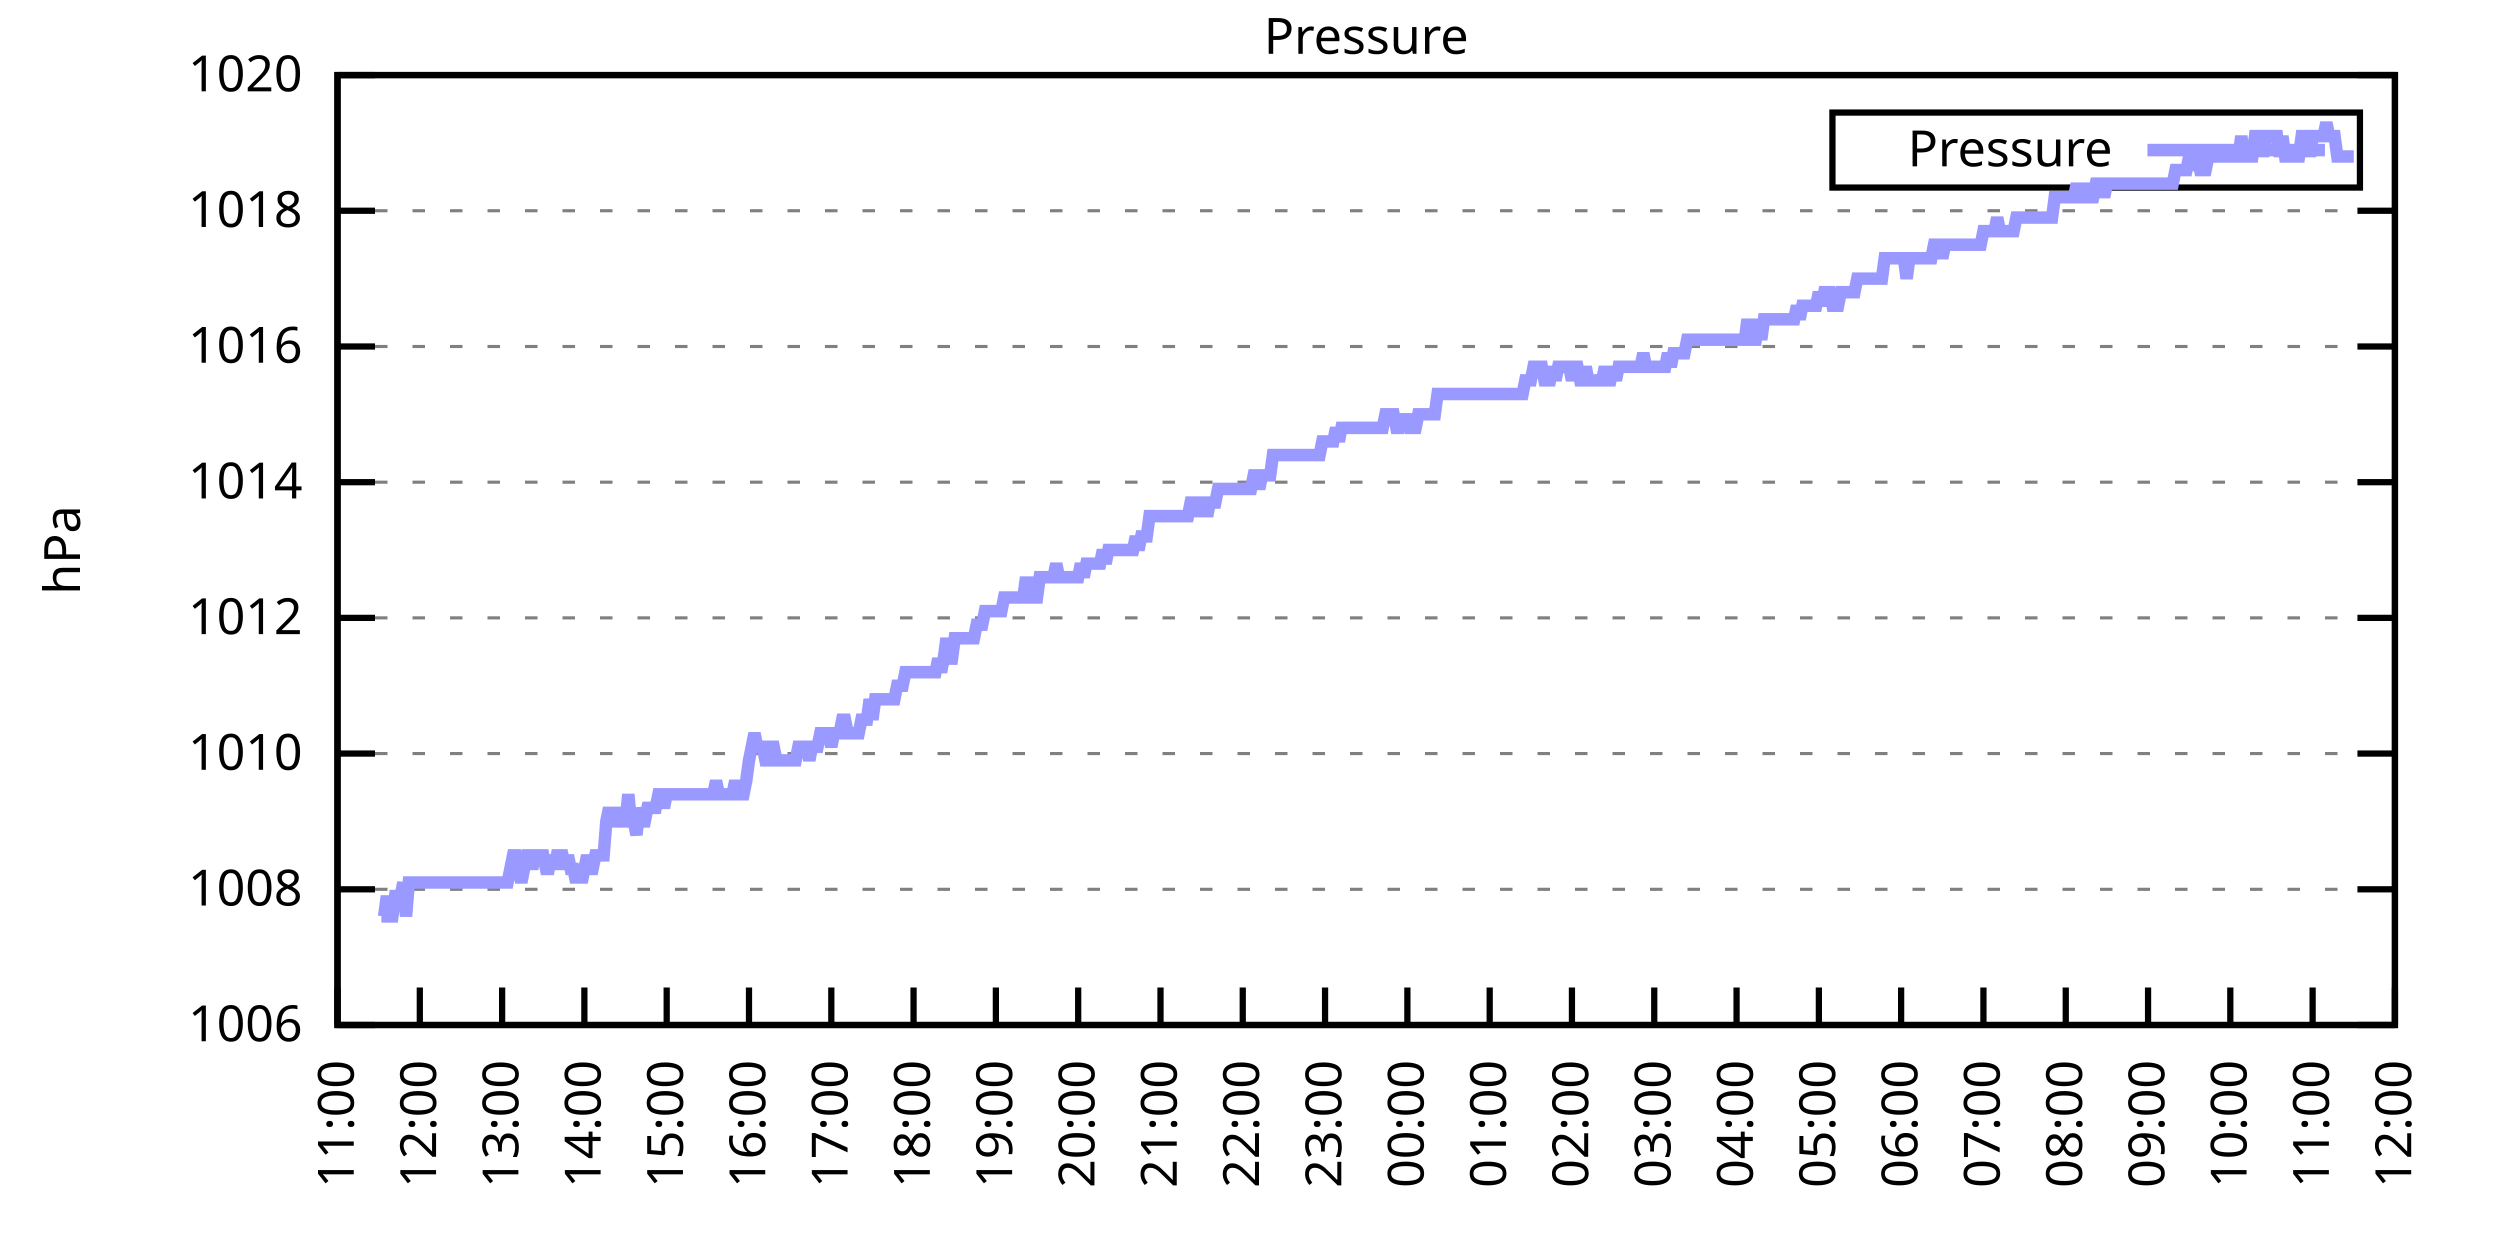
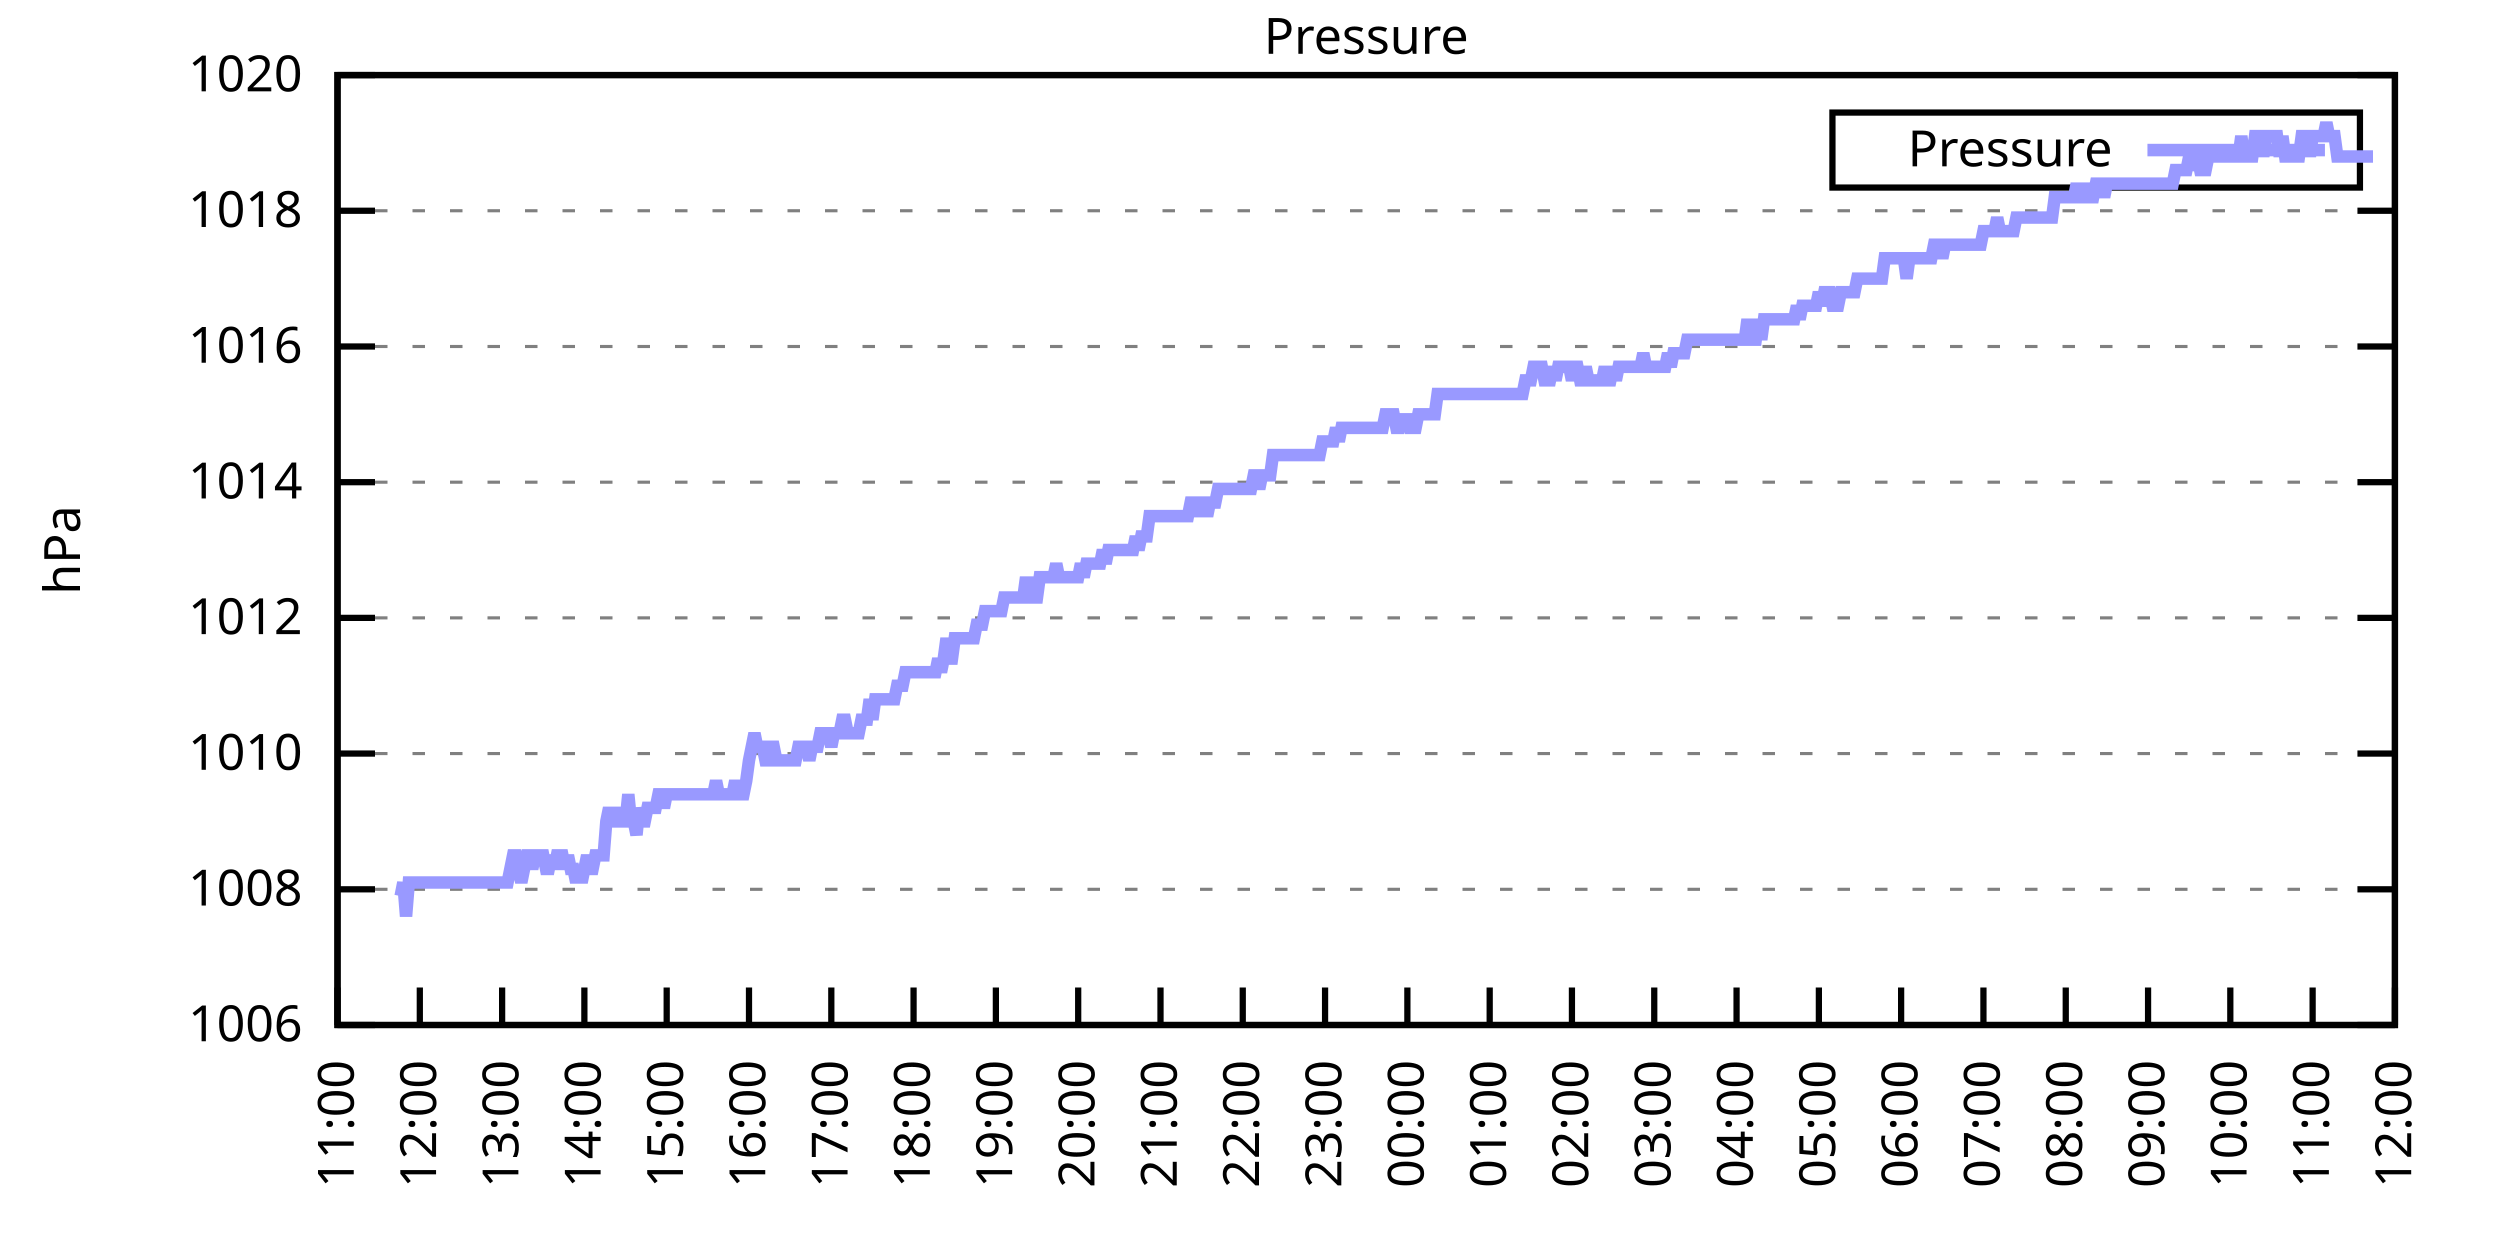
<svg xmlns="http://www.w3.org/2000/svg" xmlns:xlink="http://www.w3.org/1999/xlink" width="400" height="200" viewBox="0 0 400 200">
  <g id="gnuplot_canvas">
    <rect x="0" y="0" width="400" height="200" fill="none" />
    <defs>
      <circle id="gpDot" r="0.5" stroke-width="0.5" stroke="currentColor" />
      <path id="gpPt0" stroke-width="0.333" stroke="currentColor" d="M-1,0 h2 M0,-1 v2" />
      <path id="gpPt1" stroke-width="0.333" stroke="currentColor" d="M-1,-1 L1,1 M1,-1 L-1,1" />
      <path id="gpPt2" stroke-width="0.333" stroke="currentColor" d="M-1,0 L1,0 M0,-1 L0,1 M-1,-1 L1,1 M-1,1 L1,-1" />
      <rect id="gpPt3" stroke-width="0.333" stroke="currentColor" x="-1" y="-1" width="2" height="2" />
      <rect id="gpPt4" stroke-width="0.333" stroke="currentColor" fill="currentColor" x="-1" y="-1" width="2" height="2" />
      <circle id="gpPt5" stroke-width="0.333" stroke="currentColor" cx="0" cy="0" r="1" />
      <use xlink:href="#gpPt5" id="gpPt6" fill="currentColor" stroke="none" />
      <path id="gpPt7" stroke-width="0.333" stroke="currentColor" d="M0,-1.33 L-1.33,0.67 L1.33,0.67 z" />
      <use xlink:href="#gpPt7" id="gpPt8" fill="currentColor" stroke="none" />
      <use xlink:href="#gpPt7" id="gpPt9" stroke="currentColor" transform="rotate(180)" />
      <use xlink:href="#gpPt9" id="gpPt10" fill="currentColor" stroke="none" />
      <use xlink:href="#gpPt3" id="gpPt11" stroke="currentColor" transform="rotate(45)" />
      <use xlink:href="#gpPt11" id="gpPt12" fill="currentColor" stroke="none" />
      <path id="gpPt13" stroke-width="0.333" stroke="currentColor" d="M0,1.330 L1.265,0.411 L0.782,-1.067 L-0.782,-1.076 L-1.265,0.411 z" />
      <use xlink:href="#gpPt13" id="gpPt14" fill="currentColor" stroke="none" />
      <filter id="textbox" filterUnits="objectBoundingBox" x="0" y="0" height="1" width="1">
        <feFlood flood-color="white" flood-opacity="1" result="bgnd" />
        <feComposite in="SourceGraphic" in2="bgnd" operator="atop" />
      </filter>
      <filter id="greybox" filterUnits="objectBoundingBox" x="0" y="0" height="1" width="1">
        <feFlood flood-color="lightgrey" flood-opacity="1" result="grey" />
        <feComposite in="SourceGraphic" in2="grey" operator="atop" />
      </filter>
    </defs>
    <g fill="none" color="white" stroke="currentColor" stroke-width="1.00" stroke-linecap="butt" stroke-linejoin="miter">
</g>
    <g fill="none" color="black" stroke="currentColor" stroke-width="1.00" stroke-linecap="butt" stroke-linejoin="miter">
      <g stroke="none" shape-rendering="crispEdges">
        <polygon fill="rgb(255, 255, 255)" points="54.00,164.00 383.18,164.00 383.18,12.02 54.00,12.02 " />
      </g>
    </g>
    <g fill="none" color="black" stroke="currentColor" stroke-width="1.00" stroke-linecap="butt" stroke-linejoin="miter">
</g>
    <g fill="none" color="black" stroke="black" stroke-width="0.50" stroke-linecap="butt" stroke-linejoin="miter">
</g>
    <g fill="none" color="gray" stroke="currentColor" stroke-width="0.50" stroke-linecap="butt" stroke-linejoin="miter">
      <path stroke="gray" stroke-dasharray="2,4" class="gridline" d="M54.00,164.00 L383.19,164.00  " />
    </g>
    <g fill="none" color="gray" stroke="gray" stroke-width="1.00" stroke-linecap="butt" stroke-linejoin="miter">
</g>
    <g fill="none" color="black" stroke="currentColor" stroke-width="1.00" stroke-linecap="butt" stroke-linejoin="miter">
      <path stroke="black" d="M54.00,164.00 L60.00,164.00 M383.19,164.00 L377.19,164.00  " />
      <g transform="translate(48.40,166.60)" stroke="none" fill="black" font-family="Sans" font-size="8.00" text-anchor="end">
        <text>
          <tspan font-family="Sans"> 1006</tspan>
        </text>
      </g>
    </g>
    <g fill="none" color="black" stroke="currentColor" stroke-width="1.00" stroke-linecap="butt" stroke-linejoin="miter">
</g>
    <g fill="none" color="black" stroke="black" stroke-width="0.50" stroke-linecap="butt" stroke-linejoin="miter">
</g>
    <g fill="none" color="gray" stroke="currentColor" stroke-width="0.50" stroke-linecap="butt" stroke-linejoin="miter">
      <path stroke="gray" stroke-dasharray="2,4" class="gridline" d="M54.00,142.29 L383.19,142.29  " />
    </g>
    <g fill="none" color="gray" stroke="gray" stroke-width="1.00" stroke-linecap="butt" stroke-linejoin="miter">
</g>
    <g fill="none" color="black" stroke="currentColor" stroke-width="1.00" stroke-linecap="butt" stroke-linejoin="miter">
      <path stroke="black" d="M54.00,142.29 L60.00,142.29 M383.19,142.29 L377.19,142.29  " />
      <g transform="translate(48.40,144.89)" stroke="none" fill="black" font-family="Sans" font-size="8.00" text-anchor="end">
        <text>
          <tspan font-family="Sans"> 1008</tspan>
        </text>
      </g>
    </g>
    <g fill="none" color="black" stroke="currentColor" stroke-width="1.00" stroke-linecap="butt" stroke-linejoin="miter">
</g>
    <g fill="none" color="black" stroke="black" stroke-width="0.50" stroke-linecap="butt" stroke-linejoin="miter">
</g>
    <g fill="none" color="gray" stroke="currentColor" stroke-width="0.50" stroke-linecap="butt" stroke-linejoin="miter">
      <path stroke="gray" stroke-dasharray="2,4" class="gridline" d="M54.00,120.57 L383.19,120.57  " />
    </g>
    <g fill="none" color="gray" stroke="gray" stroke-width="1.00" stroke-linecap="butt" stroke-linejoin="miter">
</g>
    <g fill="none" color="black" stroke="currentColor" stroke-width="1.00" stroke-linecap="butt" stroke-linejoin="miter">
      <path stroke="black" d="M54.00,120.57 L60.00,120.57 M383.19,120.57 L377.19,120.57  " />
      <g transform="translate(48.40,123.17)" stroke="none" fill="black" font-family="Sans" font-size="8.00" text-anchor="end">
        <text>
          <tspan font-family="Sans"> 1010</tspan>
        </text>
      </g>
    </g>
    <g fill="none" color="black" stroke="currentColor" stroke-width="1.00" stroke-linecap="butt" stroke-linejoin="miter">
</g>
    <g fill="none" color="black" stroke="black" stroke-width="0.50" stroke-linecap="butt" stroke-linejoin="miter">
</g>
    <g fill="none" color="gray" stroke="currentColor" stroke-width="0.50" stroke-linecap="butt" stroke-linejoin="miter">
      <path stroke="gray" stroke-dasharray="2,4" class="gridline" d="M54.00,98.86 L383.19,98.86  " />
    </g>
    <g fill="none" color="gray" stroke="gray" stroke-width="1.00" stroke-linecap="butt" stroke-linejoin="miter">
</g>
    <g fill="none" color="black" stroke="currentColor" stroke-width="1.00" stroke-linecap="butt" stroke-linejoin="miter">
      <path stroke="black" d="M54.00,98.86 L60.00,98.86 M383.19,98.86 L377.19,98.86  " />
      <g transform="translate(48.40,101.46)" stroke="none" fill="black" font-family="Sans" font-size="8.00" text-anchor="end">
        <text>
          <tspan font-family="Sans"> 1012</tspan>
        </text>
      </g>
    </g>
    <g fill="none" color="black" stroke="currentColor" stroke-width="1.00" stroke-linecap="butt" stroke-linejoin="miter">
</g>
    <g fill="none" color="black" stroke="black" stroke-width="0.50" stroke-linecap="butt" stroke-linejoin="miter">
</g>
    <g fill="none" color="gray" stroke="currentColor" stroke-width="0.50" stroke-linecap="butt" stroke-linejoin="miter">
      <path stroke="gray" stroke-dasharray="2,4" class="gridline" d="M54.00,77.15 L383.19,77.15  " />
    </g>
    <g fill="none" color="gray" stroke="gray" stroke-width="1.00" stroke-linecap="butt" stroke-linejoin="miter">
</g>
    <g fill="none" color="black" stroke="currentColor" stroke-width="1.00" stroke-linecap="butt" stroke-linejoin="miter">
      <path stroke="black" d="M54.00,77.15 L60.00,77.15 M383.19,77.15 L377.19,77.15  " />
      <g transform="translate(48.40,79.75)" stroke="none" fill="black" font-family="Sans" font-size="8.00" text-anchor="end">
        <text>
          <tspan font-family="Sans"> 1014</tspan>
        </text>
      </g>
    </g>
    <g fill="none" color="black" stroke="currentColor" stroke-width="1.00" stroke-linecap="butt" stroke-linejoin="miter">
</g>
    <g fill="none" color="black" stroke="black" stroke-width="0.50" stroke-linecap="butt" stroke-linejoin="miter">
</g>
    <g fill="none" color="gray" stroke="currentColor" stroke-width="0.50" stroke-linecap="butt" stroke-linejoin="miter">
      <path stroke="gray" stroke-dasharray="2,4" class="gridline" d="M54.00,55.44 L383.19,55.44  " />
    </g>
    <g fill="none" color="gray" stroke="gray" stroke-width="1.00" stroke-linecap="butt" stroke-linejoin="miter">
</g>
    <g fill="none" color="black" stroke="currentColor" stroke-width="1.00" stroke-linecap="butt" stroke-linejoin="miter">
      <path stroke="black" d="M54.00,55.44 L60.00,55.44 M383.19,55.44 L377.19,55.44  " />
      <g transform="translate(48.40,58.04)" stroke="none" fill="black" font-family="Sans" font-size="8.00" text-anchor="end">
        <text>
          <tspan font-family="Sans"> 1016</tspan>
        </text>
      </g>
    </g>
    <g fill="none" color="black" stroke="currentColor" stroke-width="1.00" stroke-linecap="butt" stroke-linejoin="miter">
</g>
    <g fill="none" color="black" stroke="black" stroke-width="0.50" stroke-linecap="butt" stroke-linejoin="miter">
</g>
    <g fill="none" color="gray" stroke="currentColor" stroke-width="0.50" stroke-linecap="butt" stroke-linejoin="miter">
      <path stroke="gray" stroke-dasharray="2,4" class="gridline" d="M54.00,33.72 L383.19,33.72  " />
    </g>
    <g fill="none" color="gray" stroke="gray" stroke-width="1.00" stroke-linecap="butt" stroke-linejoin="miter">
</g>
    <g fill="none" color="black" stroke="currentColor" stroke-width="1.00" stroke-linecap="butt" stroke-linejoin="miter">
      <path stroke="black" d="M54.00,33.72 L60.00,33.72 M383.19,33.72 L377.19,33.72  " />
      <g transform="translate(48.40,36.32)" stroke="none" fill="black" font-family="Sans" font-size="8.00" text-anchor="end">
        <text>
          <tspan font-family="Sans"> 1018</tspan>
        </text>
      </g>
    </g>
    <g fill="none" color="black" stroke="currentColor" stroke-width="1.00" stroke-linecap="butt" stroke-linejoin="miter">
</g>
    <g fill="none" color="black" stroke="black" stroke-width="0.50" stroke-linecap="butt" stroke-linejoin="miter">
</g>
    <g fill="none" color="gray" stroke="currentColor" stroke-width="0.50" stroke-linecap="butt" stroke-linejoin="miter">
      <path stroke="gray" stroke-dasharray="2,4" class="gridline" d="M54.00,12.01 L383.19,12.01  " />
    </g>
    <g fill="none" color="gray" stroke="gray" stroke-width="1.00" stroke-linecap="butt" stroke-linejoin="miter">
</g>
    <g fill="none" color="black" stroke="currentColor" stroke-width="1.00" stroke-linecap="butt" stroke-linejoin="miter">
      <path stroke="black" d="M54.00,12.01 L60.00,12.01 M383.19,12.01 L377.19,12.01  " />
      <g transform="translate(48.40,14.61)" stroke="none" fill="black" font-family="Sans" font-size="8.00" text-anchor="end">
        <text>
          <tspan font-family="Sans"> 1020</tspan>
        </text>
      </g>
    </g>
    <g fill="none" color="black" stroke="currentColor" stroke-width="1.00" stroke-linecap="butt" stroke-linejoin="miter">
      <path stroke="black" d="M54.00,164.00 L54.00,158.00  " />
      <g transform="translate(56.60,169.60) rotate(270.00)" stroke="none" fill="black" font-family="Sans" font-size="8.00" text-anchor="end">
        <text>
          <tspan font-family="Sans">11:00</tspan>
        </text>
      </g>
    </g>
    <g fill="none" color="black" stroke="currentColor" stroke-width="1.00" stroke-linecap="butt" stroke-linejoin="miter">
      <path stroke="black" d="M67.17,164.00 L67.17,158.00  " />
      <g transform="translate(69.77,169.60) rotate(270.00)" stroke="none" fill="black" font-family="Sans" font-size="8.00" text-anchor="end">
        <text>
          <tspan font-family="Sans">12:00</tspan>
        </text>
      </g>
    </g>
    <g fill="none" color="black" stroke="currentColor" stroke-width="1.00" stroke-linecap="butt" stroke-linejoin="miter">
      <path stroke="black" d="M80.34,164.00 L80.34,158.00  " />
      <g transform="translate(82.94,169.60) rotate(270.00)" stroke="none" fill="black" font-family="Sans" font-size="8.00" text-anchor="end">
        <text>
          <tspan font-family="Sans">13:00</tspan>
        </text>
      </g>
    </g>
    <g fill="none" color="black" stroke="currentColor" stroke-width="1.00" stroke-linecap="butt" stroke-linejoin="miter">
      <path stroke="black" d="M93.50,164.00 L93.50,158.00  " />
      <g transform="translate(96.10,169.60) rotate(270.00)" stroke="none" fill="black" font-family="Sans" font-size="8.00" text-anchor="end">
        <text>
          <tspan font-family="Sans">14:00</tspan>
        </text>
      </g>
    </g>
    <g fill="none" color="black" stroke="currentColor" stroke-width="1.00" stroke-linecap="butt" stroke-linejoin="miter">
      <path stroke="black" d="M106.67,164.00 L106.67,158.00  " />
      <g transform="translate(109.27,169.60) rotate(270.00)" stroke="none" fill="black" font-family="Sans" font-size="8.00" text-anchor="end">
        <text>
          <tspan font-family="Sans">15:00</tspan>
        </text>
      </g>
    </g>
    <g fill="none" color="black" stroke="currentColor" stroke-width="1.00" stroke-linecap="butt" stroke-linejoin="miter">
      <path stroke="black" d="M119.84,164.00 L119.84,158.00  " />
      <g transform="translate(122.44,169.60) rotate(270.00)" stroke="none" fill="black" font-family="Sans" font-size="8.00" text-anchor="end">
        <text>
          <tspan font-family="Sans">16:00</tspan>
        </text>
      </g>
    </g>
    <g fill="none" color="black" stroke="currentColor" stroke-width="1.00" stroke-linecap="butt" stroke-linejoin="miter">
      <path stroke="black" d="M133.01,164.00 L133.01,158.00  " />
      <g transform="translate(135.61,169.60) rotate(270.00)" stroke="none" fill="black" font-family="Sans" font-size="8.00" text-anchor="end">
        <text>
          <tspan font-family="Sans">17:00</tspan>
        </text>
      </g>
    </g>
    <g fill="none" color="black" stroke="currentColor" stroke-width="1.00" stroke-linecap="butt" stroke-linejoin="miter">
      <path stroke="black" d="M146.17,164.00 L146.17,158.00  " />
      <g transform="translate(148.77,169.60) rotate(270.00)" stroke="none" fill="black" font-family="Sans" font-size="8.00" text-anchor="end">
        <text>
          <tspan font-family="Sans">18:00</tspan>
        </text>
      </g>
    </g>
    <g fill="none" color="black" stroke="currentColor" stroke-width="1.00" stroke-linecap="butt" stroke-linejoin="miter">
      <path stroke="black" d="M159.34,164.00 L159.34,158.00  " />
      <g transform="translate(161.94,169.60) rotate(270.00)" stroke="none" fill="black" font-family="Sans" font-size="8.00" text-anchor="end">
        <text>
          <tspan font-family="Sans">19:00</tspan>
        </text>
      </g>
    </g>
    <g fill="none" color="black" stroke="currentColor" stroke-width="1.00" stroke-linecap="butt" stroke-linejoin="miter">
      <path stroke="black" d="M172.51,164.00 L172.51,158.00  " />
      <g transform="translate(175.11,169.60) rotate(270.00)" stroke="none" fill="black" font-family="Sans" font-size="8.00" text-anchor="end">
        <text>
          <tspan font-family="Sans">20:00</tspan>
        </text>
      </g>
    </g>
    <g fill="none" color="black" stroke="currentColor" stroke-width="1.00" stroke-linecap="butt" stroke-linejoin="miter">
      <path stroke="black" d="M185.68,164.00 L185.68,158.00  " />
      <g transform="translate(188.28,169.60) rotate(270.00)" stroke="none" fill="black" font-family="Sans" font-size="8.00" text-anchor="end">
        <text>
          <tspan font-family="Sans">21:00</tspan>
        </text>
      </g>
    </g>
    <g fill="none" color="black" stroke="currentColor" stroke-width="1.00" stroke-linecap="butt" stroke-linejoin="miter">
      <path stroke="black" d="M198.84,164.00 L198.84,158.00  " />
      <g transform="translate(201.44,169.60) rotate(270.00)" stroke="none" fill="black" font-family="Sans" font-size="8.00" text-anchor="end">
        <text>
          <tspan font-family="Sans">22:00</tspan>
        </text>
      </g>
    </g>
    <g fill="none" color="black" stroke="currentColor" stroke-width="1.00" stroke-linecap="butt" stroke-linejoin="miter">
      <path stroke="black" d="M212.01,164.00 L212.01,158.00  " />
      <g transform="translate(214.61,169.60) rotate(270.00)" stroke="none" fill="black" font-family="Sans" font-size="8.00" text-anchor="end">
        <text>
          <tspan font-family="Sans">23:00</tspan>
        </text>
      </g>
    </g>
    <g fill="none" color="black" stroke="currentColor" stroke-width="1.00" stroke-linecap="butt" stroke-linejoin="miter">
      <path stroke="black" d="M225.18,164.00 L225.18,158.00  " />
      <g transform="translate(227.78,169.60) rotate(270.00)" stroke="none" fill="black" font-family="Sans" font-size="8.00" text-anchor="end">
        <text>
          <tspan font-family="Sans">00:00</tspan>
        </text>
      </g>
    </g>
    <g fill="none" color="black" stroke="currentColor" stroke-width="1.00" stroke-linecap="butt" stroke-linejoin="miter">
      <path stroke="black" d="M238.35,164.00 L238.35,158.00  " />
      <g transform="translate(240.95,169.60) rotate(270.00)" stroke="none" fill="black" font-family="Sans" font-size="8.00" text-anchor="end">
        <text>
          <tspan font-family="Sans">01:00</tspan>
        </text>
      </g>
    </g>
    <g fill="none" color="black" stroke="currentColor" stroke-width="1.00" stroke-linecap="butt" stroke-linejoin="miter">
      <path stroke="black" d="M251.51,164.00 L251.51,158.00  " />
      <g transform="translate(254.11,169.60) rotate(270.00)" stroke="none" fill="black" font-family="Sans" font-size="8.00" text-anchor="end">
        <text>
          <tspan font-family="Sans">02:00</tspan>
        </text>
      </g>
    </g>
    <g fill="none" color="black" stroke="currentColor" stroke-width="1.00" stroke-linecap="butt" stroke-linejoin="miter">
      <path stroke="black" d="M264.68,164.00 L264.68,158.00  " />
      <g transform="translate(267.28,169.60) rotate(270.00)" stroke="none" fill="black" font-family="Sans" font-size="8.00" text-anchor="end">
        <text>
          <tspan font-family="Sans">03:00</tspan>
        </text>
      </g>
    </g>
    <g fill="none" color="black" stroke="currentColor" stroke-width="1.00" stroke-linecap="butt" stroke-linejoin="miter">
      <path stroke="black" d="M277.85,164.00 L277.85,158.00  " />
      <g transform="translate(280.45,169.60) rotate(270.00)" stroke="none" fill="black" font-family="Sans" font-size="8.00" text-anchor="end">
        <text>
          <tspan font-family="Sans">04:00</tspan>
        </text>
      </g>
    </g>
    <g fill="none" color="black" stroke="currentColor" stroke-width="1.00" stroke-linecap="butt" stroke-linejoin="miter">
      <path stroke="black" d="M291.02,164.00 L291.02,158.00  " />
      <g transform="translate(293.62,169.60) rotate(270.00)" stroke="none" fill="black" font-family="Sans" font-size="8.00" text-anchor="end">
        <text>
          <tspan font-family="Sans">05:00</tspan>
        </text>
      </g>
    </g>
    <g fill="none" color="black" stroke="currentColor" stroke-width="1.00" stroke-linecap="butt" stroke-linejoin="miter">
      <path stroke="black" d="M304.18,164.00 L304.18,158.00  " />
      <g transform="translate(306.78,169.60) rotate(270.00)" stroke="none" fill="black" font-family="Sans" font-size="8.00" text-anchor="end">
        <text>
          <tspan font-family="Sans">06:00</tspan>
        </text>
      </g>
    </g>
    <g fill="none" color="black" stroke="currentColor" stroke-width="1.00" stroke-linecap="butt" stroke-linejoin="miter">
      <path stroke="black" d="M317.35,164.00 L317.35,158.00  " />
      <g transform="translate(319.95,169.60) rotate(270.00)" stroke="none" fill="black" font-family="Sans" font-size="8.00" text-anchor="end">
        <text>
          <tspan font-family="Sans">07:00</tspan>
        </text>
      </g>
    </g>
    <g fill="none" color="black" stroke="currentColor" stroke-width="1.00" stroke-linecap="butt" stroke-linejoin="miter">
      <path stroke="black" d="M330.52,164.00 L330.52,158.00  " />
      <g transform="translate(333.12,169.60) rotate(270.00)" stroke="none" fill="black" font-family="Sans" font-size="8.00" text-anchor="end">
        <text>
          <tspan font-family="Sans">08:00</tspan>
        </text>
      </g>
    </g>
    <g fill="none" color="black" stroke="currentColor" stroke-width="1.00" stroke-linecap="butt" stroke-linejoin="miter">
      <path stroke="black" d="M343.69,164.00 L343.69,158.00  " />
      <g transform="translate(346.29,169.60) rotate(270.00)" stroke="none" fill="black" font-family="Sans" font-size="8.00" text-anchor="end">
        <text>
          <tspan font-family="Sans">09:00</tspan>
        </text>
      </g>
    </g>
    <g fill="none" color="black" stroke="currentColor" stroke-width="1.00" stroke-linecap="butt" stroke-linejoin="miter">
      <path stroke="black" d="M356.85,164.00 L356.85,158.00  " />
      <g transform="translate(359.45,169.60) rotate(270.00)" stroke="none" fill="black" font-family="Sans" font-size="8.00" text-anchor="end">
        <text>
          <tspan font-family="Sans">10:00</tspan>
        </text>
      </g>
    </g>
    <g fill="none" color="black" stroke="currentColor" stroke-width="1.00" stroke-linecap="butt" stroke-linejoin="miter">
      <path stroke="black" d="M370.02,164.00 L370.02,158.00  " />
      <g transform="translate(372.62,169.60) rotate(270.00)" stroke="none" fill="black" font-family="Sans" font-size="8.00" text-anchor="end">
        <text>
          <tspan font-family="Sans">11:00</tspan>
        </text>
      </g>
    </g>
    <g fill="none" color="black" stroke="currentColor" stroke-width="1.00" stroke-linecap="butt" stroke-linejoin="miter">
      <path stroke="black" d="M383.19,164.00 L383.19,158.00  " />
      <g transform="translate(385.79,169.60) rotate(270.00)" stroke="none" fill="black" font-family="Sans" font-size="8.00" text-anchor="end">
        <text>
          <tspan font-family="Sans">12:00</tspan>
        </text>
      </g>
    </g>
    <g fill="none" color="black" stroke="currentColor" stroke-width="1.00" stroke-linecap="butt" stroke-linejoin="miter">
</g>
    <g fill="none" color="black" stroke="currentColor" stroke-width="1.00" stroke-linecap="butt" stroke-linejoin="miter">
      <path stroke="black" d="M54.00,12.01 L54.00,164.00 L383.19,164.00 L383.19,12.01 L54.00,12.01 Z  " />
    </g>
    <g fill="none" color="black" stroke="currentColor" stroke-width="1.00" stroke-linecap="butt" stroke-linejoin="miter">
</g>
    <g fill="none" color="black" stroke="currentColor" stroke-width="1.00" stroke-linecap="butt" stroke-linejoin="miter">
      <path stroke="black" d="M293.19,30.01 L293.19,18.01 L377.59,18.01 L377.59,30.01 L293.19,30.01 Z  " />
    </g>
    <g id="Pressure_plot_1">
      <g fill="none" color="white" stroke="black" stroke-width="2.00" stroke-linecap="butt" stroke-linejoin="miter">
</g>
      <g fill="none" color="black" stroke="currentColor" stroke-width="2.00" stroke-linecap="butt" stroke-linejoin="miter">
        <g transform="translate(337.99,26.61)" stroke="none" fill="black" font-family="Sans" font-size="8.00" text-anchor="end">
          <text>
            <tspan font-family="Sans">Pressure</tspan>
          </text>
        </g>
      </g>
      <g fill="none" color="black" stroke="currentColor" stroke-width="2.00" stroke-linecap="butt" stroke-linejoin="miter">
-         <path stroke="rgb(153, 153, 255)" d="M343.59,24.01 L371.99,24.01 M61.02,146.63 L61.46,146.63 L61.90,143.37 L62.34,146.63 L62.78,146.63 L63.22,143.37   L63.66,143.37 L64.10,143.37 L64.53,141.20 L64.97,146.63 L65.41,141.20 L65.85,141.20 L66.29,141.20 L66.73,141.20   L67.17,141.20 L67.61,141.20 L68.05,141.20 L68.48,141.20 L68.92,141.20 L69.36,141.20 L69.80,141.20 L70.24,141.20   L70.68,141.20 L71.12,141.20 L71.56,141.20 L72.00,141.20 L72.43,141.20 L72.87,141.20 L73.31,141.20 L73.75,141.20   L74.19,141.20 L74.63,141.20 L75.07,141.20 L75.51,141.20 L75.95,141.20 L76.38,141.20 L76.82,141.20 L77.26,141.20   L77.70,141.20 L78.14,141.20 L78.58,141.20 L79.02,141.20 L79.46,141.20 L79.90,141.20 L80.34,141.20 L80.77,141.20   L81.21,141.20 L81.65,139.03 L82.09,136.86 L82.53,136.86 L82.97,139.03 L83.41,141.20 L83.85,139.03 L84.29,136.86   L84.72,136.86 L85.16,139.03 L85.60,136.86 L86.04,136.86 L86.48,136.86 L86.92,136.86 L87.36,139.03 L87.80,139.03   L88.24,136.86 L88.67,139.03 L89.11,136.86 L89.55,136.86 L89.99,136.86 L90.43,139.03 L90.87,136.86 L91.31,139.03   L91.75,139.03 L92.19,141.20 L92.62,139.03 L93.06,141.20 L93.50,139.03 L93.94,136.86 L94.38,139.03 L94.82,139.03   L95.26,136.86 L95.70,136.86 L96.14,136.86 L96.58,136.86 L97.01,131.43 L97.45,129.26 L97.89,131.43 L98.33,129.26   L98.77,131.43 L99.21,131.43 L99.65,131.43 L100.09,131.43 L100.53,127.09 L100.96,131.43 L101.40,131.43 L101.84,133.60   L102.28,129.26 L102.72,131.43 L103.16,131.43 L103.60,129.26 L104.04,129.26 L104.48,129.26 L104.91,129.26 L105.35,127.09   L105.79,127.09 L106.23,129.26 L106.67,127.09 L107.11,127.09 L107.55,127.09 L107.99,127.09 L108.43,127.09 L108.87,127.09   L109.30,127.09 L109.74,127.09 L110.18,127.09 L110.62,127.09 L111.06,127.09 L111.50,127.09 L111.94,127.09 L112.38,127.09   L112.82,127.09 L113.25,127.09 L113.69,127.09 L114.13,127.09 L114.57,124.92 L115.01,127.09 L115.45,127.09 L115.89,127.09   L116.33,127.09 L116.77,127.09 L117.20,127.09 L117.64,124.92 L118.08,127.09 L118.52,127.09 L118.96,127.09 L119.40,124.92   L119.84,121.66 L120.28,119.49 L120.72,117.32 L121.15,119.49 L121.59,119.49 L122.03,119.49 L122.47,121.66 L122.91,121.66   L123.35,119.49 L123.79,119.49 L124.23,121.66 L124.67,121.66 L125.11,121.66 L125.54,121.66 L125.98,121.66 L126.42,121.66   L126.86,121.66 L127.30,121.66 L127.74,119.49 L128.18,119.49 L128.62,119.49 L129.06,119.49 L129.49,121.66 L129.93,119.49   L130.37,119.49 L130.81,119.49 L131.25,117.32 L131.69,117.32 L132.13,117.32 L132.57,117.32 L133.01,119.49 L133.44,117.32   L133.88,117.32 L134.32,117.32 L134.76,115.15 L135.20,115.15 L135.64,117.32 L136.08,117.32 L136.52,117.32 L136.96,117.32   L137.39,117.32 L137.83,115.15 L138.27,115.15 L138.71,115.15 L139.15,111.89 L139.59,115.15 L140.03,111.89 L140.47,111.89   L140.91,111.89 L141.35,111.89 L141.78,111.89 L142.22,111.89 L142.66,111.89 L143.10,111.89 L143.54,109.72 L143.98,109.72   L144.42,109.72 L144.86,107.55 L145.30,107.55 L145.73,107.55 L146.17,107.55 L146.61,107.55 L147.05,107.55 L147.49,107.55   L147.93,107.55 L148.37,107.55 L148.81,107.55 L149.25,107.55 L149.68,107.55 L150.12,105.38 L150.56,107.55 L151.00,105.38   L151.44,102.12 L151.88,105.38 L152.32,105.38 L152.76,102.12 L153.20,102.12 L153.63,102.12 L154.07,102.12 L154.51,102.12   L154.95,102.12 L155.39,102.12 L155.83,102.12 L156.27,99.95 L156.71,99.95 L157.15,99.95 L157.59,97.78 L158.02,97.78   L158.46,97.78 L158.90,97.78 L159.34,97.78 L159.78,97.78 L160.22,97.78 L160.66,95.60 L161.10,95.60 L161.54,95.60   L161.97,95.60 L162.41,95.60 L162.85,95.60 L163.29,95.60 L163.73,95.60 L164.17,92.35 L164.61,95.60 L165.05,92.35   L165.49,95.60 L165.92,95.60 L166.36,92.35 L166.80,92.35 L167.24,92.35 L167.68,92.35 L168.12,92.35 L168.56,92.35   L169.00,90.18 L169.44,92.35 L169.87,92.35 L170.31,92.35 L170.75,92.35 L171.19,92.35 L171.63,92.35 L172.07,92.35   L172.51,92.35 L172.95,90.18 L173.39,92.35 L173.83,90.18 L174.26,90.18 L174.70,90.18 L175.14,90.18 L175.58,90.18   L176.02,90.18 L176.46,88.00 L176.90,90.18 L177.34,88.00 L177.78,88.00 L178.21,88.00 L178.65,88.00 L179.09,88.00   L179.53,88.00 L179.97,88.00 L180.41,88.00 L180.85,88.00 L181.29,88.00 L181.73,85.83 L182.16,88.00 L182.60,85.83   L183.04,85.83 L183.48,85.83 L183.92,82.58 L184.36,82.58 L184.80,82.58 L185.24,82.58 L185.68,82.58 L186.11,82.58   L186.55,82.58 L186.99,82.58 L187.43,82.58 L187.87,82.58 L188.31,82.58 L188.75,82.58 L189.19,82.58 L189.63,82.58   L190.07,82.58 L190.50,80.41 L190.94,80.41 L191.38,82.58 L191.82,80.41 L192.26,80.41 L192.70,80.41 L193.14,82.58   L193.58,80.41 L194.02,80.41 L194.45,80.41 L194.89,78.23 L195.33,78.23 L195.77,78.23 L196.21,78.23 L196.65,78.23   L197.09,78.23 L197.53,78.23 L197.97,78.23 L198.40,78.23 L198.84,78.23 L199.28,78.23 L199.72,78.23 L200.16,78.23   L200.60,76.06 L201.04,76.06 L201.48,78.23 L201.92,76.06 L202.35,76.06 L202.79,76.06 L203.23,76.06 L203.67,72.81   L204.11,72.81 L204.55,72.81 L204.99,72.81 L205.43,72.81 L205.87,72.81 L206.31,72.81 L206.74,72.81 L207.18,72.81   L207.62,72.81 L208.06,72.81 L208.50,72.81 L208.94,72.81 L209.38,72.81 L209.82,72.81 L210.26,72.81 L210.69,72.81   L211.13,72.81 L211.57,70.63 L212.01,70.63 L212.45,70.63 L212.89,70.63 L213.33,70.63 L213.77,68.46 L214.21,70.63   L214.64,68.46 L215.08,68.46 L215.52,68.46 L215.96,68.46 L216.40,68.46 L216.84,68.46 L217.28,68.46 L217.72,68.46   L218.16,68.46 L218.60,68.46 L219.03,68.46 L219.47,68.46 L219.91,68.46 L220.35,68.46 L220.79,68.46 L221.23,68.46   L221.67,66.29 L222.11,66.29 L222.55,66.29 L222.98,66.29 L223.42,68.46 L223.86,68.46 L224.30,66.29 L224.74,68.46   L225.18,66.29 L225.62,68.46 L226.06,68.46 L226.50,68.46 L226.93,66.29 L227.37,66.29 L227.81,66.29 L228.25,66.29   L228.69,66.29 L229.13,66.29 L229.57,66.29 L230.01,63.04 L230.45,63.04 L230.88,63.04 L231.32,63.04 L231.76,63.04   L232.20,63.04 L232.64,63.04 L233.08,63.04 L233.52,63.04 L233.96,63.04 L234.40,63.04 L234.84,63.04 L235.27,63.04   L235.71,63.04 L236.15,63.04 L236.59,63.04 L237.03,63.04 L237.47,63.04 L237.91,63.04 L238.35,63.04 L238.79,63.04   L239.22,63.04 L239.66,63.04 L240.10,63.04 L240.54,63.04 L240.98,63.04 L241.42,63.04 L241.86,63.04 L242.30,63.04   L242.74,63.04 L243.17,63.04 L243.61,63.04 L244.05,60.86 L244.49,60.86 L244.93,60.86 L245.37,58.69 L245.81,58.69   L246.25,58.69 L246.69,58.69 L247.12,60.86 L247.56,60.86 L248.00,60.86 L248.44,58.69 L248.88,60.86 L249.32,58.69   L249.76,58.69 L250.20,58.69 L250.64,58.69 L251.08,58.69 L251.51,60.86 L251.95,58.69 L252.39,58.69 L252.83,60.86   L253.27,60.86 L253.71,58.69 L254.15,60.86 L254.59,60.86 L255.03,60.86 L255.46,60.86 L255.90,60.86 L256.34,60.86   L256.78,58.69 L257.22,60.86 L257.66,60.86 L258.10,58.69 L258.54,60.86 L258.98,58.69 L259.41,58.69 L259.85,58.69   L260.29,58.69 L260.73,58.69 L261.17,58.69 L261.61,58.69 L262.05,58.69 L262.49,58.69 L262.93,56.52 L263.36,58.69   L263.80,58.69 L264.24,58.69 L264.68,58.69 L265.12,58.69 L265.56,58.69 L266.00,58.69 L266.44,58.69 L266.88,56.52   L267.32,58.69 L267.75,56.52 L268.19,56.52 L268.63,56.52 L269.07,56.52 L269.51,56.52 L269.95,54.35 L270.39,54.35   L270.83,54.35 L271.27,54.35 L271.70,54.35 L272.14,54.35 L272.58,54.35 L273.02,54.35 L273.46,54.35 L273.90,54.35   L274.34,54.35 L274.78,54.35 L275.22,54.35 L275.65,54.35 L276.09,54.35 L276.53,54.35 L276.97,54.35 L277.41,54.35   L277.85,54.35 L278.29,54.35 L278.73,54.35 L279.17,54.35 L279.60,51.09 L280.04,54.35 L280.48,54.35 L280.92,54.35   L281.36,51.09 L281.80,54.35 L282.24,51.09 L282.68,51.09 L283.12,51.09 L283.56,51.09 L283.99,51.09 L284.43,51.09   L284.87,51.09 L285.31,51.09 L285.75,51.09 L286.19,51.09 L286.63,51.09 L287.07,51.09 L287.51,48.92 L287.94,51.09   L288.38,48.92 L288.82,48.92 L289.26,48.92 L289.70,48.92 L290.14,48.92 L290.58,48.92 L291.02,46.75 L291.46,48.92   L291.89,46.75 L292.33,46.75 L292.77,46.75 L293.21,48.92 L293.65,48.92 L294.09,48.92 L294.53,46.75 L294.97,46.75   L295.41,46.75 L295.84,46.75 L296.28,46.75 L296.72,46.75 L297.16,44.58 L297.60,44.58 L298.04,44.58 L298.48,44.58   L298.92,44.58 L299.36,44.58 L299.80,44.58 L300.23,44.58 L300.67,44.58 L301.11,44.58 L301.55,41.32 L301.99,41.32   L302.43,41.32 L302.87,41.32 L303.31,41.32 L303.75,41.32 L304.18,41.32 L304.62,41.32 L305.06,44.58 L305.50,41.32   L305.94,41.32 L306.38,41.32 L306.82,41.32 L307.26,41.32 L307.70,41.32 L308.13,41.32 L308.57,41.32 L309.01,41.32   L309.45,39.15 L309.89,39.15 L310.33,39.15 L310.77,41.32 L311.21,39.15 L311.65,39.15 L312.08,39.15 L312.52,39.15   L312.96,39.15 L313.40,39.15 L313.84,39.15 L314.28,39.15 L314.72,39.15 L315.16,39.15 L315.60,39.15 L316.04,39.15   L316.47,39.15 L316.91,39.15 L317.35,36.98 L317.79,36.98 L318.23,36.98 L318.67,36.98 L319.11,36.98 L319.55,34.81   L319.99,36.98 L320.42,36.98 L320.86,36.98 L321.30,36.98 L321.74,36.98 L322.18,36.98 L322.62,34.81 L323.06,34.81   L323.50,34.81 L323.94,34.81 L324.37,34.81 L324.81,34.81 L325.25,34.81 L325.69,34.81 L326.13,34.81 L326.57,34.81   L327.01,34.81 L327.45,34.81 L327.89,34.81 L328.33,34.81 L328.76,31.55 L329.20,31.55 L329.64,31.55 L330.08,31.55   L330.52,31.55 L330.96,31.55 L331.40,31.55 L331.84,31.55 L332.28,29.38 L332.71,31.55 L333.15,31.55 L333.59,31.55   L334.03,29.38 L334.47,31.55 L334.91,31.55 L335.35,29.38 L335.79,29.38 L336.23,29.38 L336.66,31.55 L337.10,29.38   L337.54,29.38 L337.98,29.38 L338.42,29.38 L338.86,29.38 L339.30,29.38 L339.74,29.38 L340.18,29.38 L340.61,29.38   L341.05,29.38 L341.49,29.38 L341.93,29.38 L342.37,29.38 L342.81,29.38 L343.25,29.38 L343.69,29.38 L344.13,29.38   L344.57,29.38 L345.00,29.38 L345.44,29.38 L345.88,29.38 L346.32,29.38 L346.76,29.38 L347.20,29.38 L347.64,29.38   L348.08,27.21 L348.52,27.21 L348.95,27.21 L349.39,27.21 L349.83,27.21 L350.27,25.04 L350.71,25.04 L351.15,27.21   L351.59,25.04 L352.03,27.21 L352.47,27.21 L352.90,27.21 L353.34,25.04 L353.78,25.04 L354.22,25.04 L354.66,25.04   L355.10,25.04 L355.54,25.04 L355.98,25.04 L356.42,25.04 L356.85,25.04 L357.29,25.04 L357.73,25.04 L358.17,25.04   L358.61,21.78 L359.05,25.04 L359.49,25.04 L359.93,25.04 L360.37,25.04 L360.81,21.78 L361.24,21.78 L361.68,21.78   L362.12,25.04 L362.56,21.78 L363.00,21.78 L363.44,21.78 L363.88,21.78 L364.32,21.78 L364.76,25.04 L365.19,21.78   L365.63,25.04 L366.07,25.04 L366.51,25.04 L366.95,25.04 L367.39,25.04 L367.83,25.04 L368.27,21.78 L368.71,21.78   L369.14,21.78 L369.58,25.04 L370.02,21.78 L370.46,21.78 L370.90,21.78 L371.34,21.78 L371.78,21.78 L372.22,19.61   L372.66,21.78 L373.09,21.78 L373.53,21.78 L373.97,25.04 L374.41,25.04 L374.85,25.04 L375.29,25.04 L375.73,25.04   L376.17,25.04 L376.61,25.04  " />
+         <path stroke="rgb(153, 153, 255)" d="M343.59,24.01 L371.99,24.01 M64.10,143.37 L64.53,141.20 L64.97,146.63 L65.41,141.20 L65.85,141.20 L66.29,141.20   L66.73,141.20 L67.17,141.20 L67.61,141.20 L68.05,141.20 L68.48,141.20 L68.92,141.20 L69.36,141.20 L69.80,141.20   L70.24,141.20 L70.68,141.20 L71.12,141.20 L71.56,141.20 L72.00,141.20 L72.43,141.20 L72.87,141.20 L73.31,141.20   L73.75,141.20 L74.19,141.20 L74.63,141.20 L75.07,141.20 L75.51,141.20 L75.95,141.20 L76.38,141.20 L76.82,141.20   L77.26,141.20 L77.70,141.20 L78.14,141.20 L78.58,141.20 L79.02,141.20 L79.46,141.20 L79.90,141.20 L80.34,141.20   L80.77,141.20 L81.21,141.20 L81.65,139.03 L82.09,136.86 L82.53,136.86 L82.97,139.03 L83.41,141.20 L83.85,139.03   L84.29,136.86 L84.72,136.86 L85.16,139.03 L85.60,136.86 L86.04,136.86 L86.48,136.86 L86.92,136.86 L87.36,139.03   L87.80,139.03 L88.24,136.86 L88.67,139.03 L89.11,136.86 L89.55,136.86 L89.99,136.86 L90.43,139.03 L90.87,136.86   L91.31,139.03 L91.75,139.03 L92.19,141.20 L92.62,139.03 L93.06,141.20 L93.50,139.03 L93.94,136.86 L94.38,139.03   L94.82,139.03 L95.26,136.86 L95.70,136.86 L96.14,136.86 L96.58,136.86 L97.01,131.43 L97.45,129.26 L97.89,131.43   L98.33,129.26 L98.77,131.43 L99.21,131.43 L99.65,131.43 L100.09,131.43 L100.53,127.09 L100.96,131.43 L101.40,131.43   L101.84,133.60 L102.28,129.26 L102.72,131.43 L103.16,131.43 L103.60,129.26 L104.04,129.26 L104.48,129.26 L104.91,129.26   L105.35,127.09 L105.79,127.09 L106.23,129.26 L106.67,127.09 L107.11,127.09 L107.55,127.09 L107.99,127.09 L108.43,127.09   L108.87,127.09 L109.30,127.09 L109.74,127.09 L110.18,127.09 L110.62,127.09 L111.06,127.09 L111.50,127.09 L111.94,127.09   L112.38,127.09 L112.82,127.09 L113.25,127.09 L113.69,127.09 L114.13,127.09 L114.57,124.92 L115.01,127.09 L115.45,127.09   L115.89,127.09 L116.33,127.09 L116.77,127.09 L117.20,127.09 L117.64,124.92 L118.08,127.09 L118.52,127.09 L118.96,127.09   L119.40,124.92 L119.84,121.66 L120.28,119.49 L120.72,117.32 L121.15,119.49 L121.59,119.49 L122.03,119.49 L122.47,121.66   L122.91,121.66 L123.35,119.49 L123.79,119.49 L124.23,121.66 L124.67,121.66 L125.11,121.66 L125.54,121.66 L125.98,121.66   L126.42,121.66 L126.86,121.66 L127.30,121.66 L127.74,119.49 L128.18,119.49 L128.62,119.49 L129.06,119.49 L129.49,121.66   L129.93,119.49 L130.37,119.49 L130.81,119.49 L131.25,117.32 L131.69,117.32 L132.13,117.32 L132.57,117.32 L133.01,119.49   L133.44,117.32 L133.88,117.32 L134.32,117.32 L134.76,115.15 L135.20,115.15 L135.64,117.32 L136.08,117.32 L136.52,117.32   L136.96,117.32 L137.39,117.32 L137.83,115.15 L138.27,115.15 L138.71,115.15 L139.15,111.89 L139.59,115.15 L140.03,111.89   L140.47,111.89 L140.91,111.89 L141.35,111.89 L141.78,111.89 L142.22,111.89 L142.66,111.89 L143.10,111.89 L143.54,109.72   L143.98,109.72 L144.42,109.72 L144.86,107.55 L145.30,107.55 L145.73,107.55 L146.17,107.55 L146.61,107.55 L147.05,107.55   L147.49,107.55 L147.93,107.55 L148.37,107.55 L148.81,107.55 L149.25,107.55 L149.68,107.55 L150.12,105.38 L150.56,107.55   L151.00,105.38 L151.44,102.12 L151.88,105.38 L152.32,105.38 L152.76,102.12 L153.20,102.12 L153.63,102.12 L154.07,102.12   L154.51,102.12 L154.95,102.12 L155.39,102.12 L155.83,102.12 L156.27,99.95 L156.71,99.95 L157.15,99.95 L157.59,97.78   L158.02,97.78 L158.46,97.78 L158.90,97.78 L159.34,97.78 L159.78,97.78 L160.22,97.78 L160.66,95.60 L161.10,95.60   L161.54,95.60 L161.97,95.60 L162.41,95.60 L162.85,95.60 L163.29,95.60 L163.73,95.60 L164.17,92.35 L164.61,95.60   L165.05,92.35 L165.49,95.60 L165.92,95.60 L166.36,92.35 L166.80,92.35 L167.24,92.35 L167.68,92.35 L168.12,92.35   L168.56,92.35 L169.00,90.18 L169.44,92.35 L169.87,92.35 L170.31,92.35 L170.75,92.35 L171.19,92.35 L171.63,92.35   L172.07,92.35 L172.51,92.35 L172.95,90.18 L173.39,92.35 L173.83,90.18 L174.26,90.18 L174.70,90.18 L175.14,90.18   L175.58,90.18 L176.02,90.18 L176.46,88.00 L176.90,90.18 L177.34,88.00 L177.78,88.00 L178.21,88.00 L178.65,88.00   L179.09,88.00 L179.53,88.00 L179.97,88.00 L180.41,88.00 L180.85,88.00 L181.29,88.00 L181.73,85.83 L182.16,88.00   L182.60,85.83 L183.04,85.83 L183.48,85.83 L183.92,82.58 L184.36,82.58 L184.80,82.58 L185.24,82.58 L185.68,82.58   L186.11,82.58 L186.55,82.58 L186.99,82.58 L187.43,82.58 L187.87,82.58 L188.31,82.58 L188.75,82.58 L189.19,82.58   L189.63,82.58 L190.07,82.58 L190.50,80.41 L190.94,80.41 L191.38,82.58 L191.82,80.41 L192.26,80.41 L192.70,80.41   L193.14,82.58 L193.58,80.41 L194.02,80.41 L194.45,80.41 L194.89,78.23 L195.33,78.23 L195.77,78.23 L196.21,78.23   L196.65,78.23 L197.09,78.23 L197.53,78.23 L197.97,78.23 L198.40,78.23 L198.84,78.23 L199.28,78.23 L199.72,78.23   L200.16,78.23 L200.60,76.06 L201.04,76.06 L201.48,78.23 L201.92,76.06 L202.35,76.06 L202.79,76.06 L203.23,76.06   L203.67,72.81 L204.11,72.81 L204.55,72.81 L204.99,72.81 L205.43,72.81 L205.87,72.81 L206.31,72.81 L206.74,72.81   L207.18,72.81 L207.62,72.81 L208.06,72.81 L208.50,72.81 L208.94,72.81 L209.38,72.81 L209.82,72.81 L210.26,72.81   L210.69,72.81 L211.13,72.81 L211.57,70.63 L212.01,70.63 L212.45,70.63 L212.89,70.63 L213.33,70.63 L213.77,68.46   L214.21,70.63 L214.64,68.46 L215.08,68.46 L215.52,68.46 L215.96,68.46 L216.40,68.46 L216.84,68.46 L217.28,68.46   L217.72,68.46 L218.16,68.46 L218.60,68.46 L219.03,68.46 L219.47,68.46 L219.91,68.46 L220.35,68.46 L220.79,68.46   L221.23,68.46 L221.67,66.29 L222.11,66.29 L222.55,66.29 L222.98,66.29 L223.42,68.46 L223.86,68.46 L224.30,66.29   L224.74,68.46 L225.18,66.29 L225.62,68.46 L226.06,68.46 L226.50,68.46 L226.93,66.29 L227.37,66.29 L227.81,66.29   L228.25,66.29 L228.69,66.29 L229.13,66.29 L229.57,66.29 L230.01,63.04 L230.45,63.04 L230.88,63.04 L231.32,63.04   L231.76,63.04 L232.20,63.04 L232.64,63.04 L233.08,63.04 L233.52,63.04 L233.96,63.04 L234.40,63.04 L234.84,63.04   L235.27,63.04 L235.71,63.04 L236.15,63.04 L236.59,63.04 L237.03,63.04 L237.47,63.04 L237.91,63.04 L238.35,63.04   L238.79,63.04 L239.22,63.04 L239.66,63.04 L240.10,63.04 L240.54,63.04 L240.98,63.04 L241.42,63.04 L241.86,63.04   L242.30,63.04 L242.74,63.04 L243.17,63.04 L243.61,63.04 L244.05,60.86 L244.49,60.86 L244.93,60.86 L245.37,58.69   L245.81,58.69 L246.25,58.69 L246.69,58.69 L247.12,60.86 L247.56,60.86 L248.00,60.86 L248.44,58.69 L248.88,60.86   L249.32,58.69 L249.76,58.69 L250.20,58.69 L250.64,58.69 L251.08,58.69 L251.51,60.86 L251.95,58.69 L252.39,58.69   L252.83,60.86 L253.27,60.86 L253.71,58.69 L254.15,60.86 L254.59,60.86 L255.03,60.86 L255.46,60.86 L255.90,60.86   L256.34,60.86 L256.78,58.69 L257.22,60.86 L257.66,60.86 L258.10,58.69 L258.54,60.86 L258.98,58.69 L259.41,58.69   L259.85,58.69 L260.29,58.69 L260.73,58.69 L261.17,58.69 L261.61,58.69 L262.05,58.69 L262.49,58.69 L262.93,56.52   L263.36,58.69 L263.80,58.69 L264.24,58.69 L264.68,58.69 L265.12,58.69 L265.56,58.69 L266.00,58.69 L266.44,58.69   L266.88,56.52 L267.32,58.69 L267.75,56.52 L268.19,56.52 L268.63,56.52 L269.07,56.52 L269.51,56.52 L269.95,54.35   L270.39,54.35 L270.83,54.35 L271.27,54.35 L271.70,54.35 L272.14,54.35 L272.58,54.35 L273.02,54.35 L273.46,54.35   L273.90,54.35 L274.34,54.35 L274.78,54.35 L275.22,54.35 L275.65,54.35 L276.09,54.35 L276.53,54.35 L276.97,54.35   L277.41,54.35 L277.85,54.35 L278.29,54.35 L278.73,54.35 L279.17,54.35 L279.60,51.09 L280.04,54.35 L280.48,54.35   L280.92,54.35 L281.36,51.09 L281.80,54.35 L282.24,51.09 L282.68,51.09 L283.12,51.09 L283.56,51.09 L283.99,51.09   L284.43,51.09 L284.87,51.09 L285.31,51.09 L285.75,51.09 L286.19,51.09 L286.63,51.09 L287.07,51.09 L287.51,48.92   L287.94,51.09 L288.38,48.92 L288.82,48.92 L289.26,48.92 L289.70,48.92 L290.14,48.92 L290.58,48.92 L291.02,46.75   L291.46,48.92 L291.89,46.75 L292.33,46.75 L292.77,46.75 L293.21,48.92 L293.65,48.92 L294.09,48.92 L294.53,46.75   L294.97,46.75 L295.41,46.75 L295.84,46.75 L296.28,46.75 L296.72,46.75 L297.16,44.58 L297.60,44.58 L298.04,44.58   L298.48,44.58 L298.92,44.58 L299.36,44.58 L299.80,44.58 L300.23,44.58 L300.67,44.58 L301.11,44.58 L301.55,41.32   L301.99,41.32 L302.43,41.32 L302.87,41.32 L303.31,41.32 L303.75,41.32 L304.18,41.32 L304.62,41.32 L305.06,44.58   L305.50,41.32 L305.94,41.32 L306.38,41.32 L306.82,41.32 L307.26,41.32 L307.70,41.32 L308.13,41.32 L308.57,41.32   L309.01,41.32 L309.45,39.15 L309.89,39.15 L310.33,39.15 L310.77,41.32 L311.21,39.15 L311.65,39.15 L312.08,39.15   L312.52,39.15 L312.96,39.15 L313.40,39.15 L313.84,39.15 L314.28,39.15 L314.72,39.15 L315.16,39.15 L315.60,39.15   L316.04,39.15 L316.47,39.15 L316.91,39.15 L317.35,36.98 L317.79,36.98 L318.23,36.98 L318.67,36.98 L319.11,36.98   L319.55,34.81 L319.99,36.98 L320.42,36.98 L320.86,36.98 L321.30,36.98 L321.74,36.98 L322.18,36.98 L322.62,34.81   L323.06,34.81 L323.50,34.81 L323.94,34.81 L324.37,34.81 L324.81,34.81 L325.25,34.81 L325.69,34.81 L326.13,34.81   L326.57,34.81 L327.01,34.81 L327.45,34.81 L327.89,34.81 L328.33,34.81 L328.76,31.55 L329.20,31.55 L329.64,31.55   L330.08,31.55 L330.52,31.55 L330.96,31.55 L331.40,31.55 L331.84,31.55 L332.28,29.38 L332.71,31.55 L333.15,31.55   L333.59,31.55 L334.03,29.38 L334.47,31.55 L334.91,31.55 L335.35,29.38 L335.79,29.38 L336.23,29.38 L336.66,31.55   L337.10,29.38 L337.54,29.38 L337.98,29.38 L338.42,29.38 L338.86,29.38 L339.30,29.38 L339.74,29.38 L340.18,29.38   L340.61,29.38 L341.05,29.38 L341.49,29.38 L341.93,29.38 L342.37,29.38 L342.81,29.38 L343.25,29.38 L343.69,29.38   L344.13,29.38 L344.57,29.38 L345.00,29.38 L345.44,29.38 L345.88,29.38 L346.32,29.38 L346.76,29.38 L347.20,29.38   L347.64,29.38 L348.08,27.21 L348.52,27.21 L348.95,27.21 L349.39,27.21 L349.83,27.21 L350.27,25.04 L350.71,25.04   L351.15,27.21 L351.59,25.04 L352.03,27.21 L352.47,27.21 L352.90,27.21 L353.34,25.04 L353.78,25.04 L354.22,25.04   L354.66,25.04 L355.10,25.04 L355.54,25.04 L355.98,25.04 L356.42,25.04 L356.85,25.04 L357.29,25.04 L357.73,25.04   L358.17,25.04 L358.61,21.78 L359.05,25.04 L359.49,25.04 L359.93,25.04 L360.37,25.04 L360.81,21.78 L361.24,21.78   L361.68,21.78 L362.12,25.04 L362.56,21.78 L363.00,21.78 L363.44,21.78 L363.88,21.78 L364.32,21.78 L364.76,25.04   L365.19,21.78 L365.63,25.04 L366.07,25.04 L366.51,25.04 L366.95,25.04 L367.39,25.04 L367.83,25.04 L368.27,21.78   L368.71,21.78 L369.14,21.78 L369.58,25.04 L370.02,21.78 L370.46,21.78 L370.90,21.78 L371.34,21.78 L371.78,21.78   L372.22,19.61 L372.66,21.78 L373.09,21.78 L373.53,21.78 L373.97,25.04 L374.41,25.04 L374.85,25.04 L375.29,25.04   L375.73,25.04 L376.17,25.04 L376.61,25.04 L377.05,25.04 L377.48,25.04 L377.92,25.04 L378.36,25.04 L378.80,25.04   L379.24,25.04 L379.68,25.04  " />
      </g>
    </g>
    <g fill="none" color="black" stroke="currentColor" stroke-width="2.00" stroke-linecap="butt" stroke-linejoin="miter">
</g>
    <g fill="none" color="black" stroke="black" stroke-width="1.00" stroke-linecap="butt" stroke-linejoin="miter">
</g>
    <g fill="none" color="black" stroke="currentColor" stroke-width="1.00" stroke-linecap="butt" stroke-linejoin="miter">
      <path stroke="black" d="M54.00,12.01 L54.00,164.00 L383.19,164.00 L383.19,12.01 L54.00,12.01 Z  " />
      <g transform="translate(12.80,88.01) rotate(270.00)" stroke="none" fill="black" font-family="Sans" font-size="8.00" text-anchor="middle">
        <text>
          <tspan font-family="Sans">hPa</tspan>
        </text>
      </g>
    </g>
    <g fill="none" color="black" stroke="currentColor" stroke-width="1.00" stroke-linecap="butt" stroke-linejoin="miter">
</g>
    <g fill="none" color="black" stroke="currentColor" stroke-width="1.00" stroke-linecap="butt" stroke-linejoin="miter">
      <g transform="translate(218.59,8.61)" stroke="none" fill="black" font-family="Sans" font-size="8.00" text-anchor="middle">
        <text>
          <tspan font-family="Sans">Pressure</tspan>
        </text>
      </g>
    </g>
    <g fill="none" color="black" stroke="currentColor" stroke-width="1.00" stroke-linecap="butt" stroke-linejoin="miter">
</g>
  </g>
</svg>
